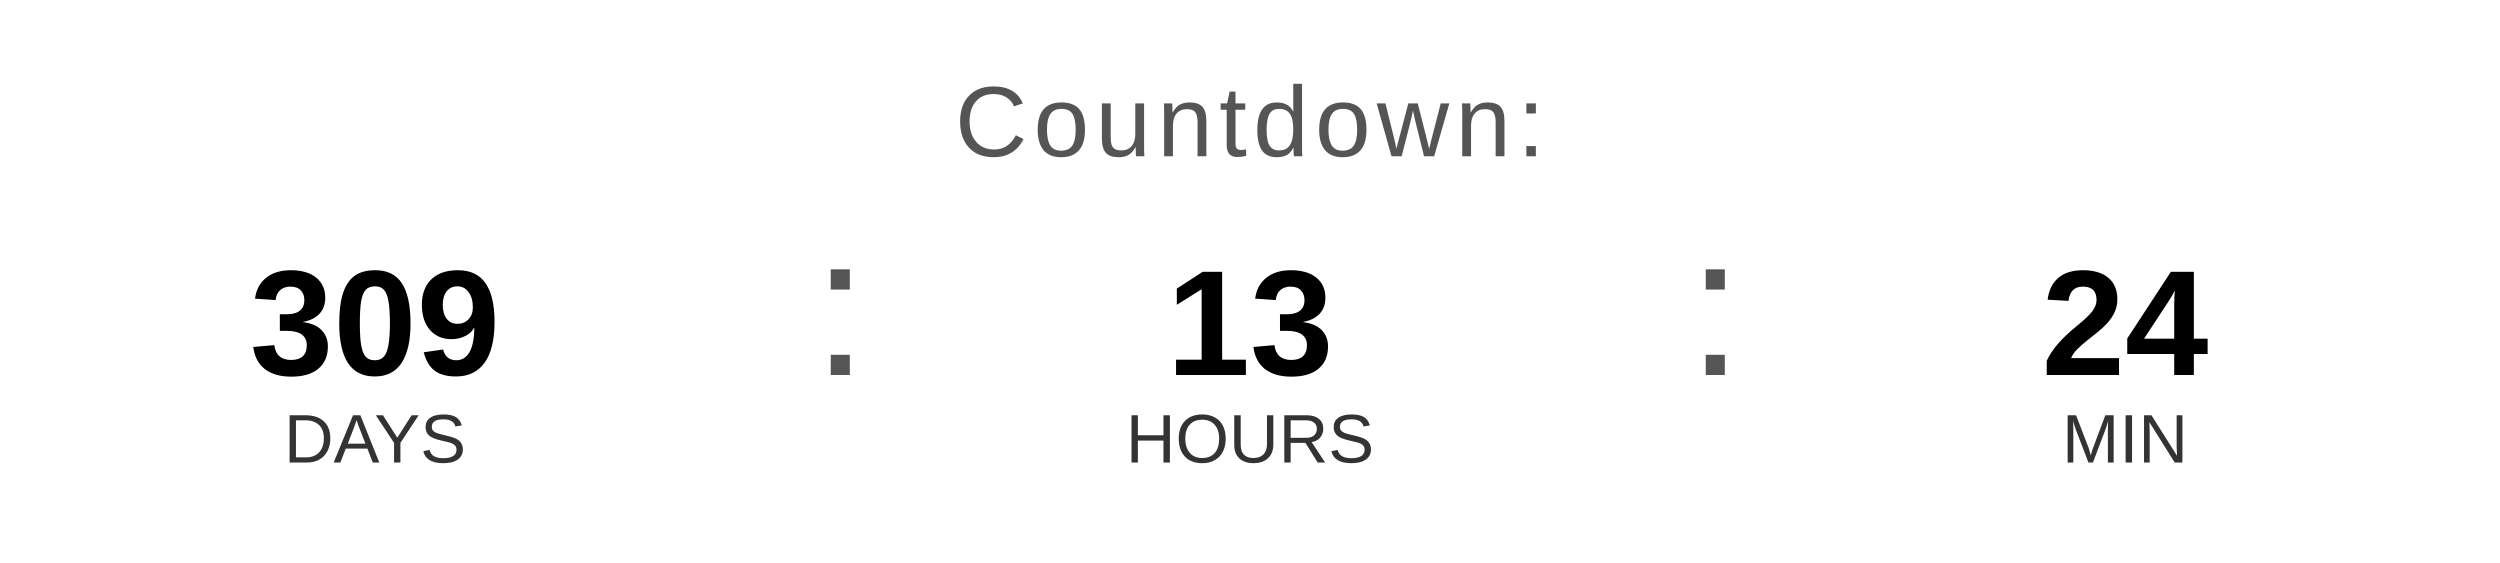
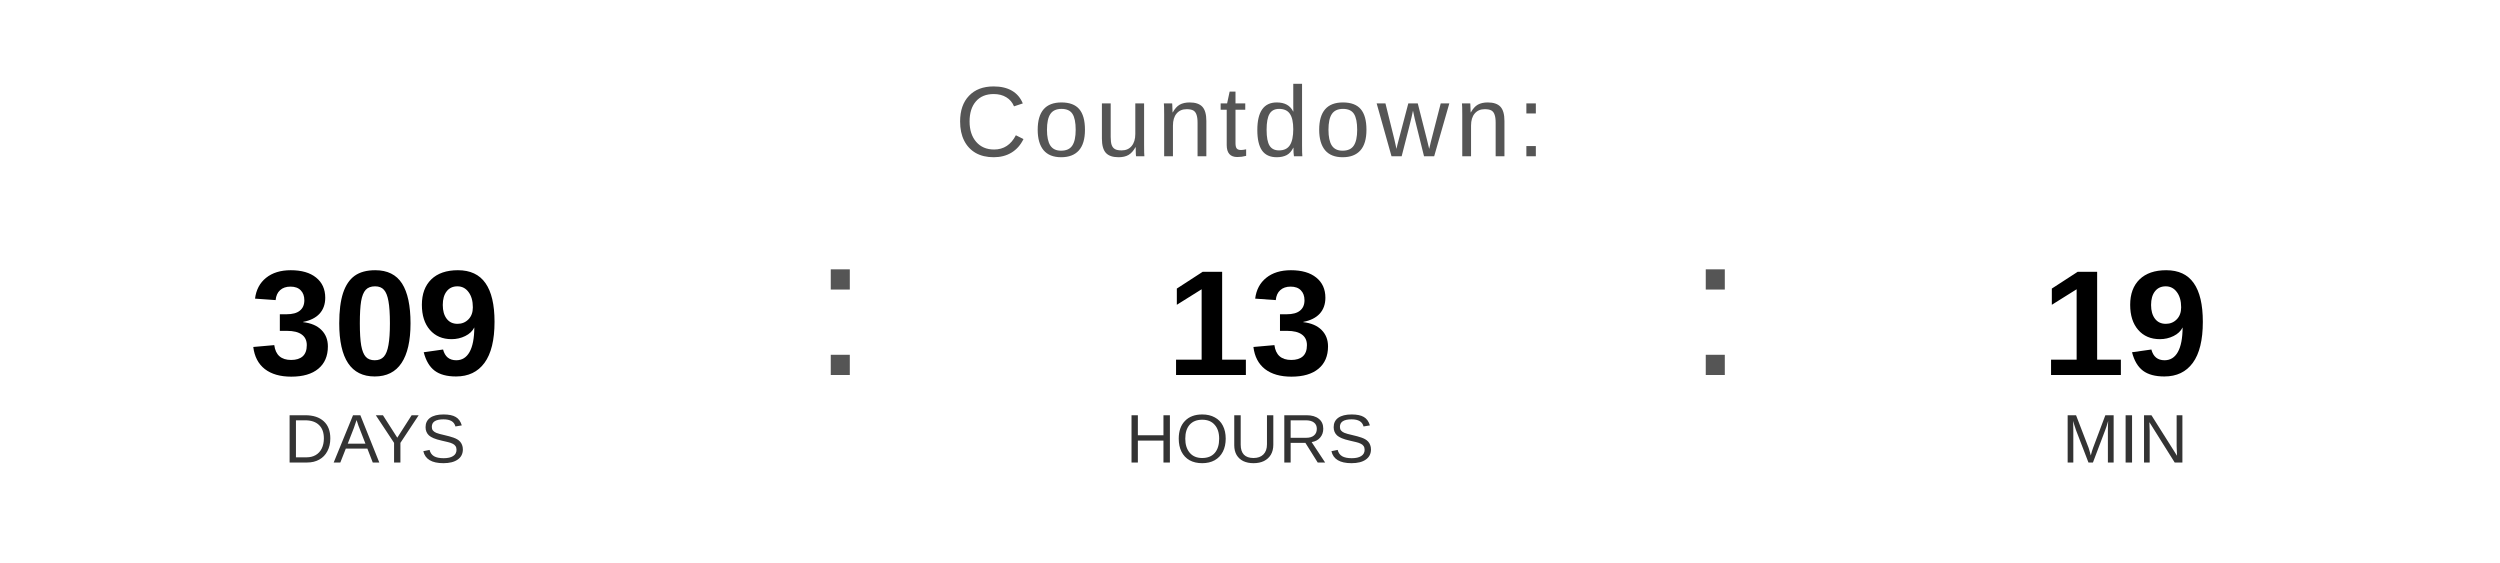
<svg xmlns="http://www.w3.org/2000/svg" width="400" height="90" viewBox="0 0 400 90">
  <text x="200" y="25" font-family="Arial, Helvetica, sans-serif" font-size="16" fill="#555555" text-anchor="middle" letter-spacing="1">
    Countdown:
  </text>
  <text x="60" y="60" font-family="Arial, Helvetica, sans-serif" font-size="24" font-weight="bold" fill="#000000" text-anchor="middle">309</text>
  <text x="60" y="74" font-family="Arial, Helvetica, sans-serif" font-size="11" fill="#333333" text-anchor="middle">DAYS</text>
  <text x="130" y="60" font-family="Arial, sans-serif" font-size="32" fill="#555555">:</text>
  <text x="200" y="60" font-family="Arial, Helvetica, sans-serif" font-size="24" font-weight="bold" fill="#000000" text-anchor="middle">13</text>
  <text x="200" y="74" font-family="Arial, Helvetica, sans-serif" font-size="11" fill="#333333" text-anchor="middle">HOURS</text>
  <text x="270" y="60" font-family="Arial, sans-serif" font-size="32" fill="#555555">:</text>
-   <text x="340" y="60" font-family="Arial, Helvetica, sans-serif" font-size="24" font-weight="bold" fill="#000000" text-anchor="middle">24</text>
+   <text x="340" y="60" font-family="Arial, Helvetica, sans-serif" font-size="24" font-weight="bold" fill="#000000" text-anchor="middle">19</text>
  <text x="340" y="74" font-family="Arial, Helvetica, sans-serif" font-size="11" fill="#333333" text-anchor="middle">MIN</text>
</svg>
